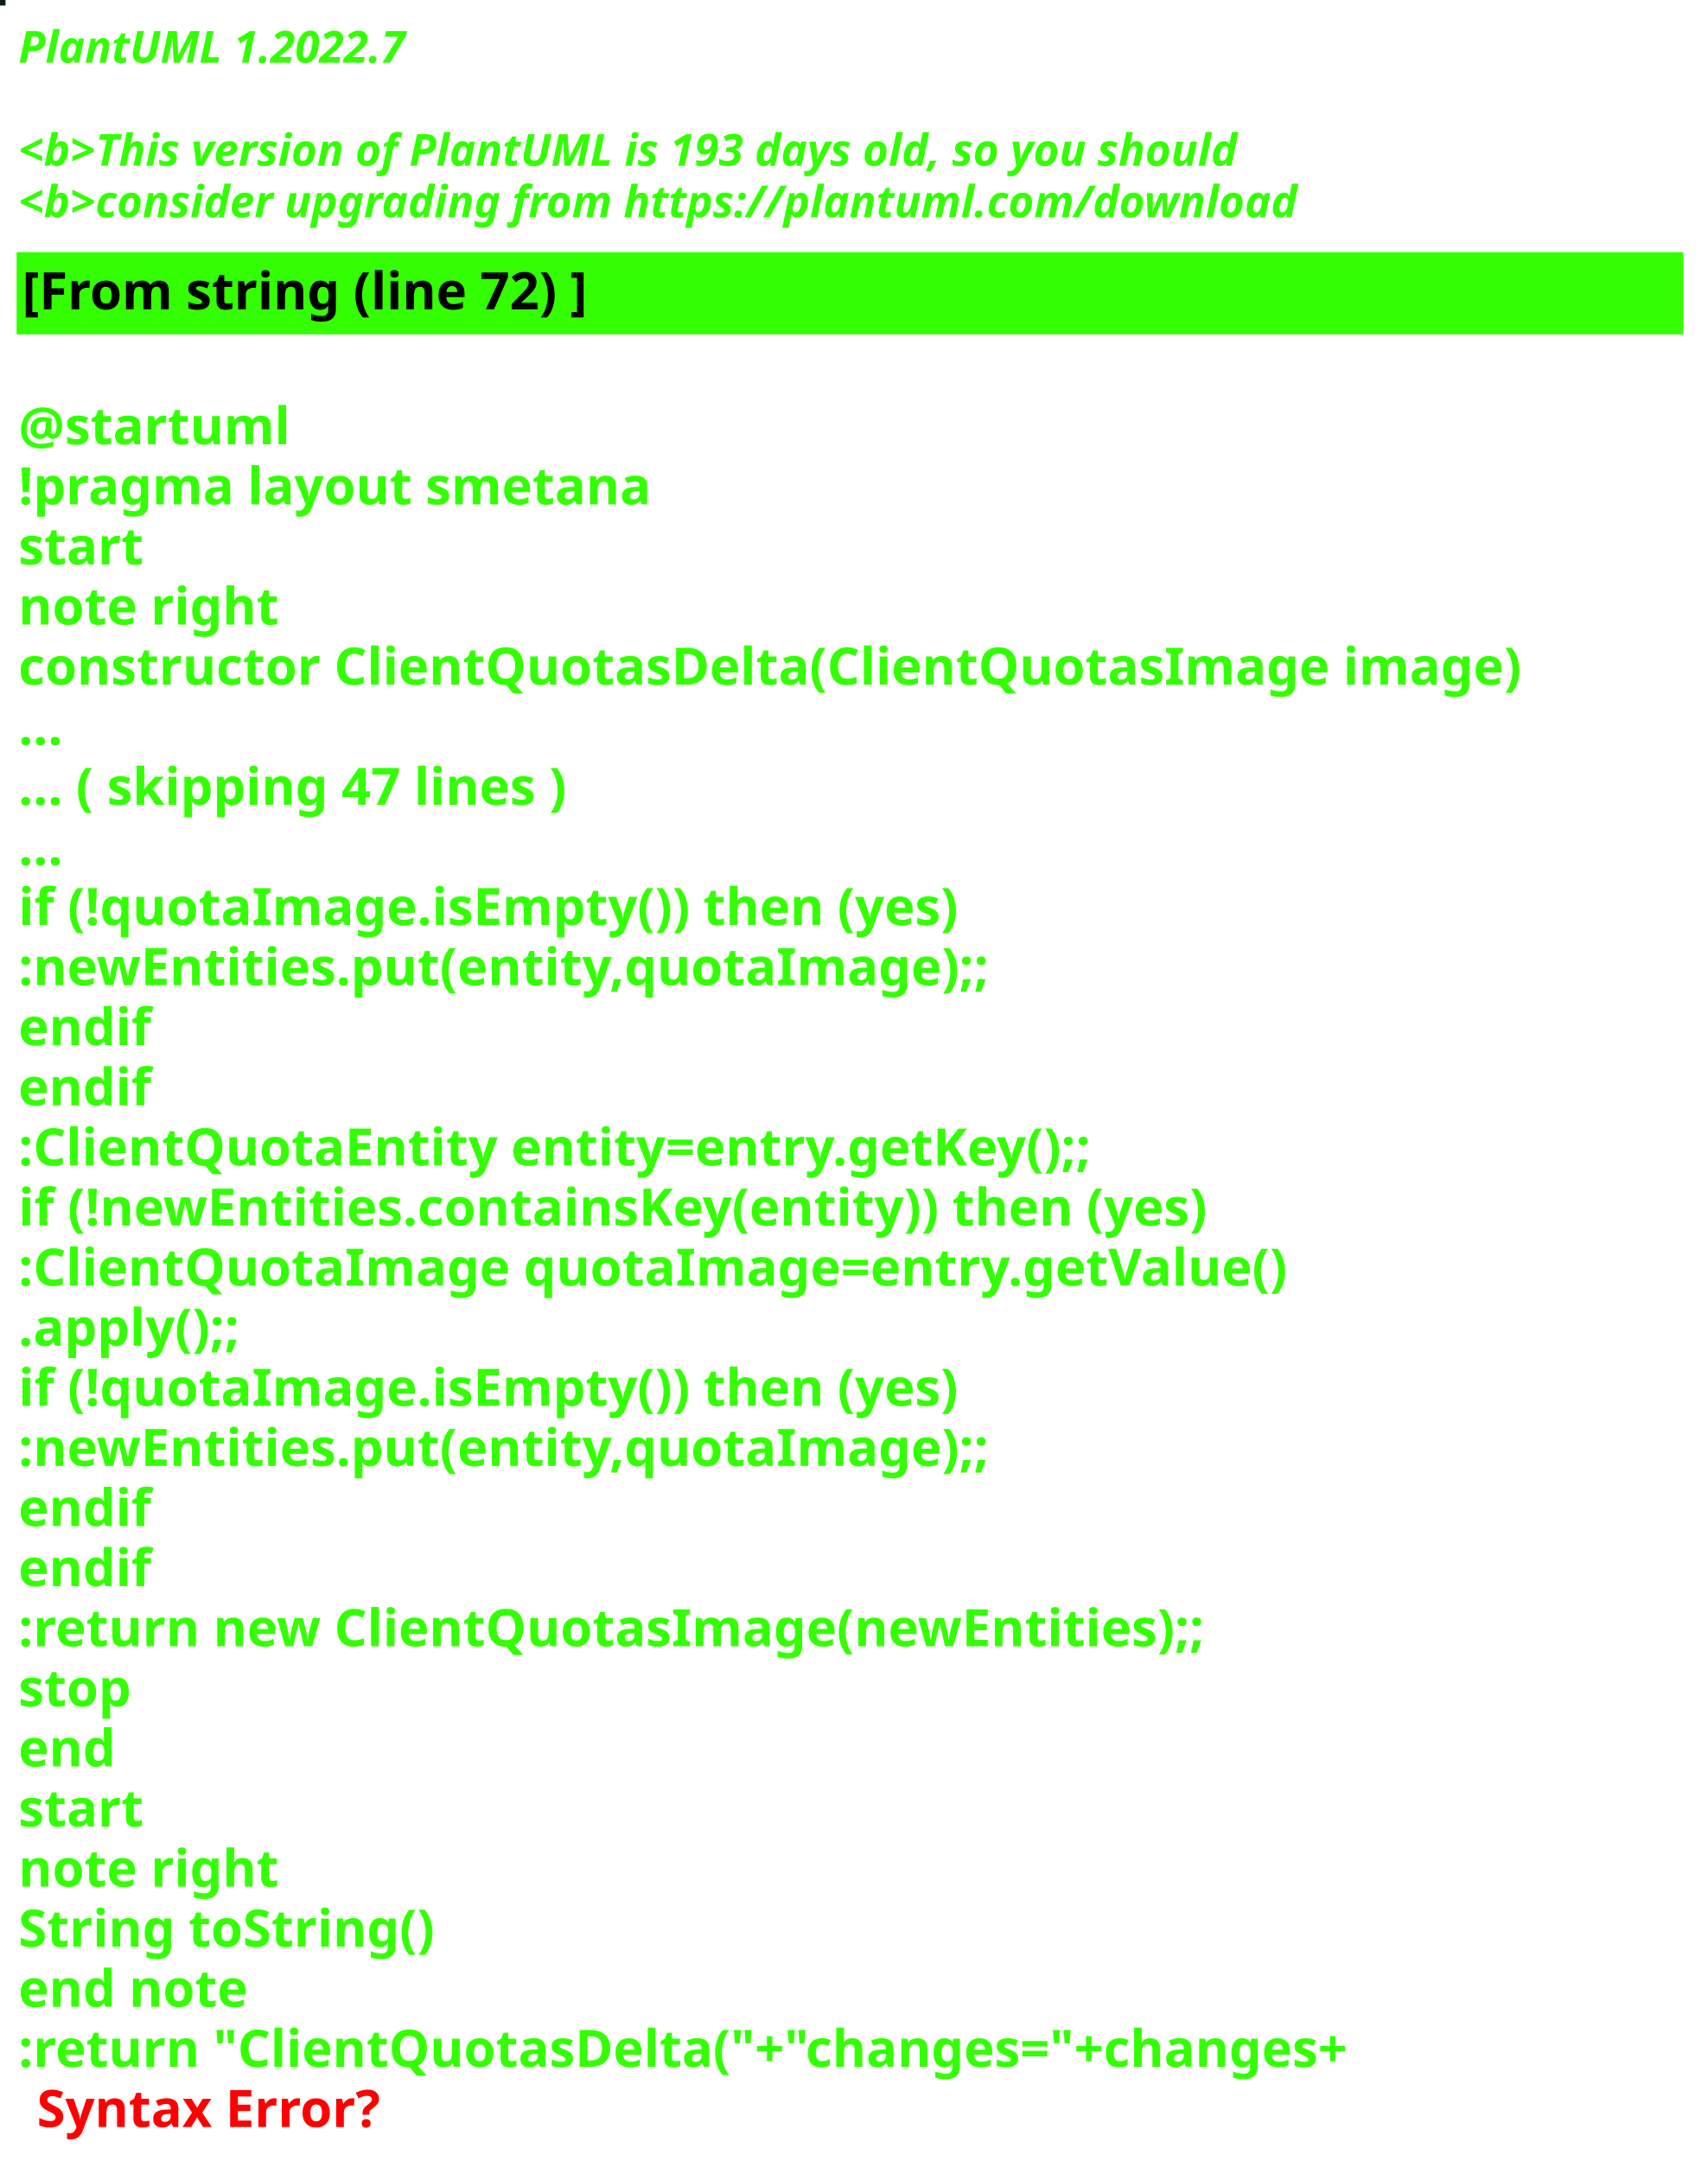
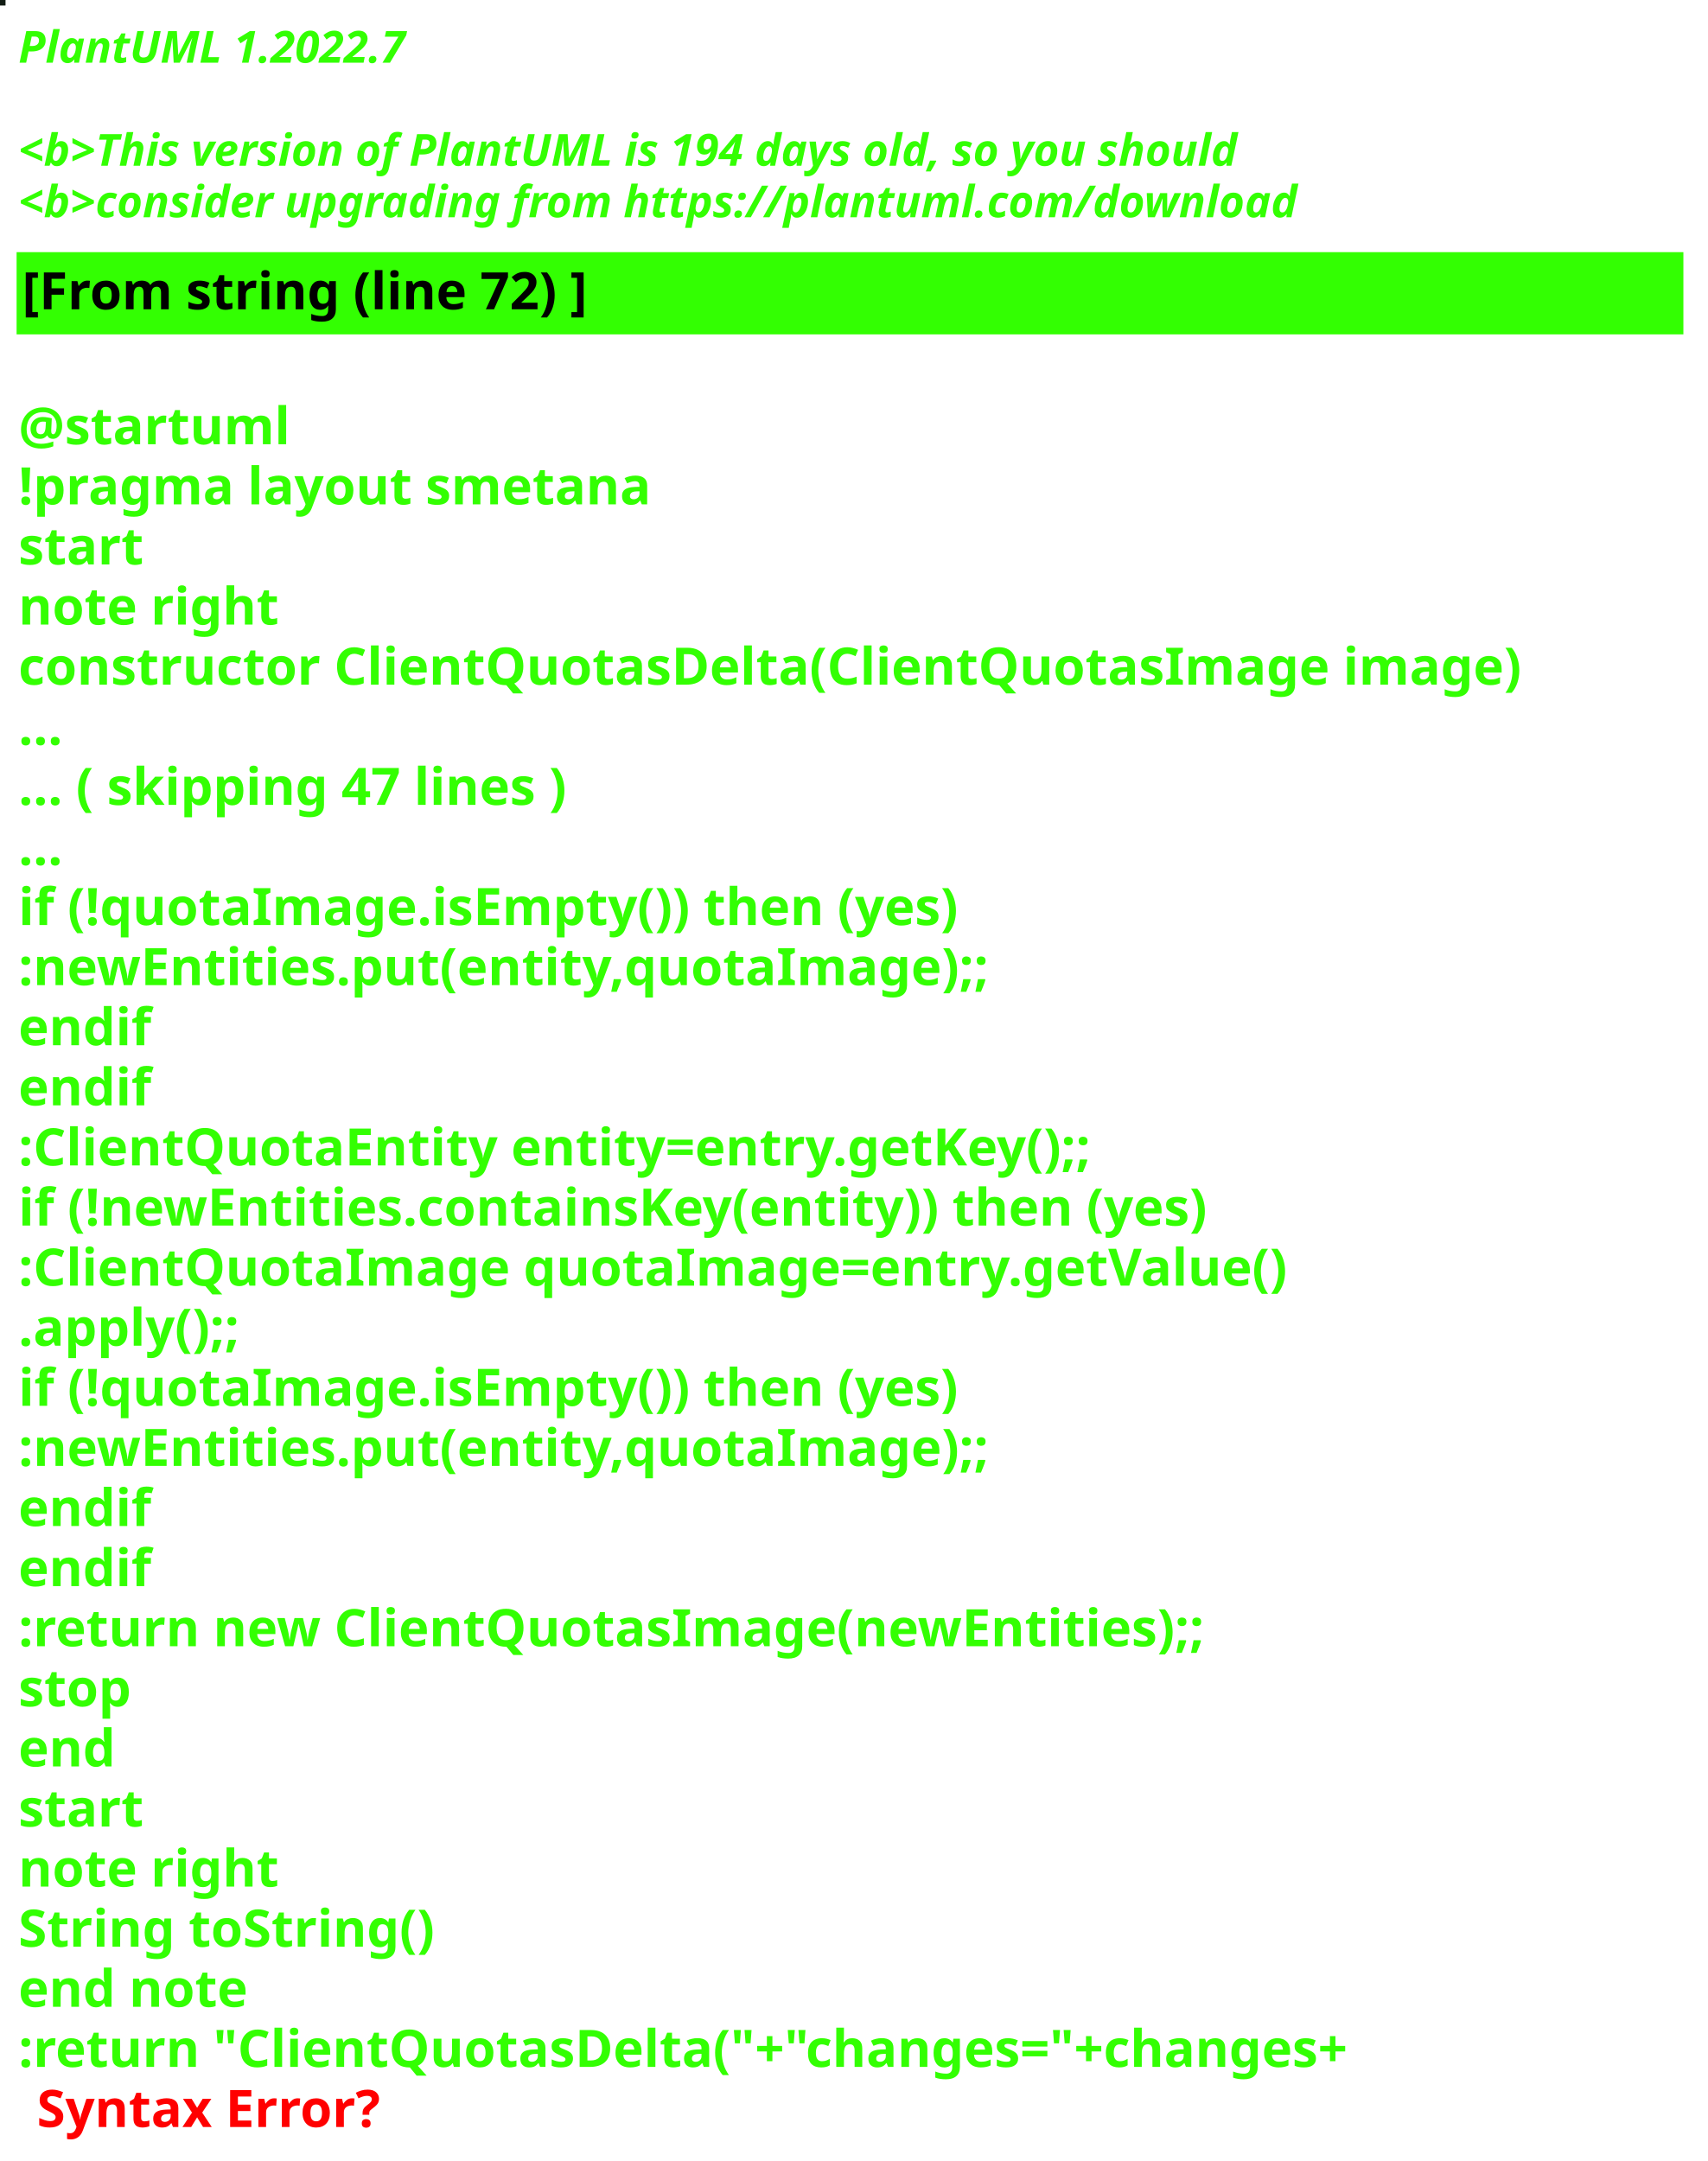
<svg xmlns="http://www.w3.org/2000/svg" contentStyleType="text/css" height="586px" preserveAspectRatio="none" style="width:463px;height:586px;background:#000000;" version="1.1" viewBox="0 0 463 586" width="463px" zoomAndPan="magnify">
  <defs />
  <g>
-     <rect fill="#06211B" height="1" style="stroke:#06211B;stroke-width:1.0;" width="1" x="0" y="0" />
+     <rect fill="#121D14" height="1" style="stroke:#121D14;stroke-width:1.0;" width="1" x="0" y="0" />
    <text fill="#33FF02" font-family="sans-serif" font-size="12" font-style="italic" font-weight="bold" lengthAdjust="spacing" textLength="127" x="5" y="17">PlantUML 1.2022.7</text>
    <text fill="#33FF02" font-family="sans-serif" font-size="12" font-style="italic" font-weight="bold" lengthAdjust="spacing" textLength="4" x="5" y="30.969"> </text>
-     <text fill="#33FF02" font-family="sans-serif" font-size="12" font-style="italic" font-weight="bold" lengthAdjust="spacing" textLength="399" x="5" y="44.938">&lt;b&gt;This version of PlantUML is 193 days old, so you should</text>
+     <text fill="#33FF02" font-family="sans-serif" font-size="12" font-style="italic" font-weight="bold" lengthAdjust="spacing" textLength="399" x="5" y="44.938">&lt;b&gt;This version of PlantUML is 194 days old, so you should</text>
    <text fill="#33FF02" font-family="sans-serif" font-size="12" font-style="italic" font-weight="bold" lengthAdjust="spacing" textLength="408" x="5" y="58.906">&lt;b&gt;consider upgrading from https://plantuml.com/download</text>
    <rect fill="#33FF02" height="21.297" style="stroke:#33FF02;stroke-width:1.0;" width="451" x="5" y="68.875" />
    <text fill="#000000" font-family="sans-serif" font-size="14" font-weight="bold" lengthAdjust="spacing" textLength="178" x="6" y="83.875">[From string (line 72) ]</text>
    <text fill="#33FF02" font-family="sans-serif" font-size="14" font-weight="bold" lengthAdjust="spacing" textLength="5" x="5" y="104.172"> </text>
    <text fill="#33FF02" font-family="sans-serif" font-size="14" font-weight="bold" lengthAdjust="spacing" textLength="79" x="5" y="120.469">@startuml</text>
    <text fill="#33FF02" font-family="sans-serif" font-size="14" font-weight="bold" lengthAdjust="spacing" textLength="190" x="5" y="136.766">!pragma layout smetana</text>
    <text fill="#33FF02" font-family="sans-serif" font-size="14" font-weight="bold" lengthAdjust="spacing" textLength="37" x="5" y="153.062">start</text>
    <text fill="#33FF02" font-family="sans-serif" font-size="14" font-weight="bold" lengthAdjust="spacing" textLength="78" x="5" y="169.359">note right</text>
    <text fill="#33FF02" font-family="sans-serif" font-size="14" font-weight="bold" lengthAdjust="spacing" textLength="451" x="5" y="185.656">constructor ClientQuotasDelta(ClientQuotasImage image)</text>
    <text fill="#33FF02" font-family="sans-serif" font-size="14" font-weight="bold" lengthAdjust="spacing" textLength="15" x="5" y="201.953">...</text>
    <text fill="#33FF02" font-family="sans-serif" font-size="14" font-weight="bold" lengthAdjust="spacing" textLength="175" x="5" y="218.25">... ( skipping 47 lines )</text>
    <text fill="#33FF02" font-family="sans-serif" font-size="14" font-weight="bold" lengthAdjust="spacing" textLength="15" x="5" y="234.547">...</text>
    <text fill="#33FF02" font-family="sans-serif" font-size="14" font-weight="bold" lengthAdjust="spacing" textLength="289" x="5" y="250.844">if (!quotaImage.isEmpty()) then (yes)</text>
    <text fill="#33FF02" font-family="sans-serif" font-size="14" font-weight="bold" lengthAdjust="spacing" textLength="295" x="5" y="267.141">:newEntities.put(entity,quotaImage);;</text>
    <text fill="#33FF02" font-family="sans-serif" font-size="14" font-weight="bold" lengthAdjust="spacing" textLength="40" x="5" y="283.438">endif</text>
    <text fill="#33FF02" font-family="sans-serif" font-size="14" font-weight="bold" lengthAdjust="spacing" textLength="40" x="5" y="299.734">endif</text>
    <text fill="#33FF02" font-family="sans-serif" font-size="14" font-weight="bold" lengthAdjust="spacing" textLength="331" x="5" y="316.031">:ClientQuotaEntity entity=entry.getKey();;</text>
    <text fill="#33FF02" font-family="sans-serif" font-size="14" font-weight="bold" lengthAdjust="spacing" textLength="370" x="5" y="332.328">if (!newEntities.containsKey(entity)) then (yes)</text>
    <text fill="#33FF02" font-family="sans-serif" font-size="14" font-weight="bold" lengthAdjust="spacing" textLength="383" x="5" y="348.625">:ClientQuotaImage quotaImage=entry.getValue()</text>
    <text fill="#33FF02" font-family="sans-serif" font-size="14" font-weight="bold" lengthAdjust="spacing" textLength="71" x="5" y="364.922">.apply();;</text>
    <text fill="#33FF02" font-family="sans-serif" font-size="14" font-weight="bold" lengthAdjust="spacing" textLength="289" x="5" y="381.219">if (!quotaImage.isEmpty()) then (yes)</text>
    <text fill="#33FF02" font-family="sans-serif" font-size="14" font-weight="bold" lengthAdjust="spacing" textLength="295" x="5" y="397.516">:newEntities.put(entity,quotaImage);;</text>
    <text fill="#33FF02" font-family="sans-serif" font-size="14" font-weight="bold" lengthAdjust="spacing" textLength="40" x="5" y="413.812">endif</text>
    <text fill="#33FF02" font-family="sans-serif" font-size="14" font-weight="bold" lengthAdjust="spacing" textLength="40" x="5" y="430.109">endif</text>
    <text fill="#33FF02" font-family="sans-serif" font-size="14" font-weight="bold" lengthAdjust="spacing" textLength="364" x="5" y="446.406">:return new ClientQuotasImage(newEntities);;</text>
    <text fill="#33FF02" font-family="sans-serif" font-size="14" font-weight="bold" lengthAdjust="spacing" textLength="35" x="5" y="462.703">stop</text>
    <text fill="#33FF02" font-family="sans-serif" font-size="14" font-weight="bold" lengthAdjust="spacing" textLength="30" x="5" y="479">end</text>
    <text fill="#33FF02" font-family="sans-serif" font-size="14" font-weight="bold" lengthAdjust="spacing" textLength="37" x="5" y="495.297">start</text>
    <text fill="#33FF02" font-family="sans-serif" font-size="14" font-weight="bold" lengthAdjust="spacing" textLength="78" x="5" y="511.594">note right</text>
    <text fill="#33FF02" font-family="sans-serif" font-size="14" font-weight="bold" lengthAdjust="spacing" textLength="127" x="5" y="527.891">String toString()</text>
    <text fill="#33FF02" font-family="sans-serif" font-size="14" font-weight="bold" lengthAdjust="spacing" textLength="71" x="5" y="544.188">end note</text>
    <text fill="#33FF02" font-family="sans-serif" font-size="14" font-weight="bold" lengthAdjust="spacing" text-decoration="wavy underline" textLength="418" x="5" y="560.484">:return "ClientQuotasDelta("+"changes="+changes+</text>
    <text fill="#FF0000" font-family="sans-serif" font-size="14" font-weight="bold" lengthAdjust="spacing" textLength="106" x="10" y="576.781">Syntax Error?</text>
  </g>
</svg>
